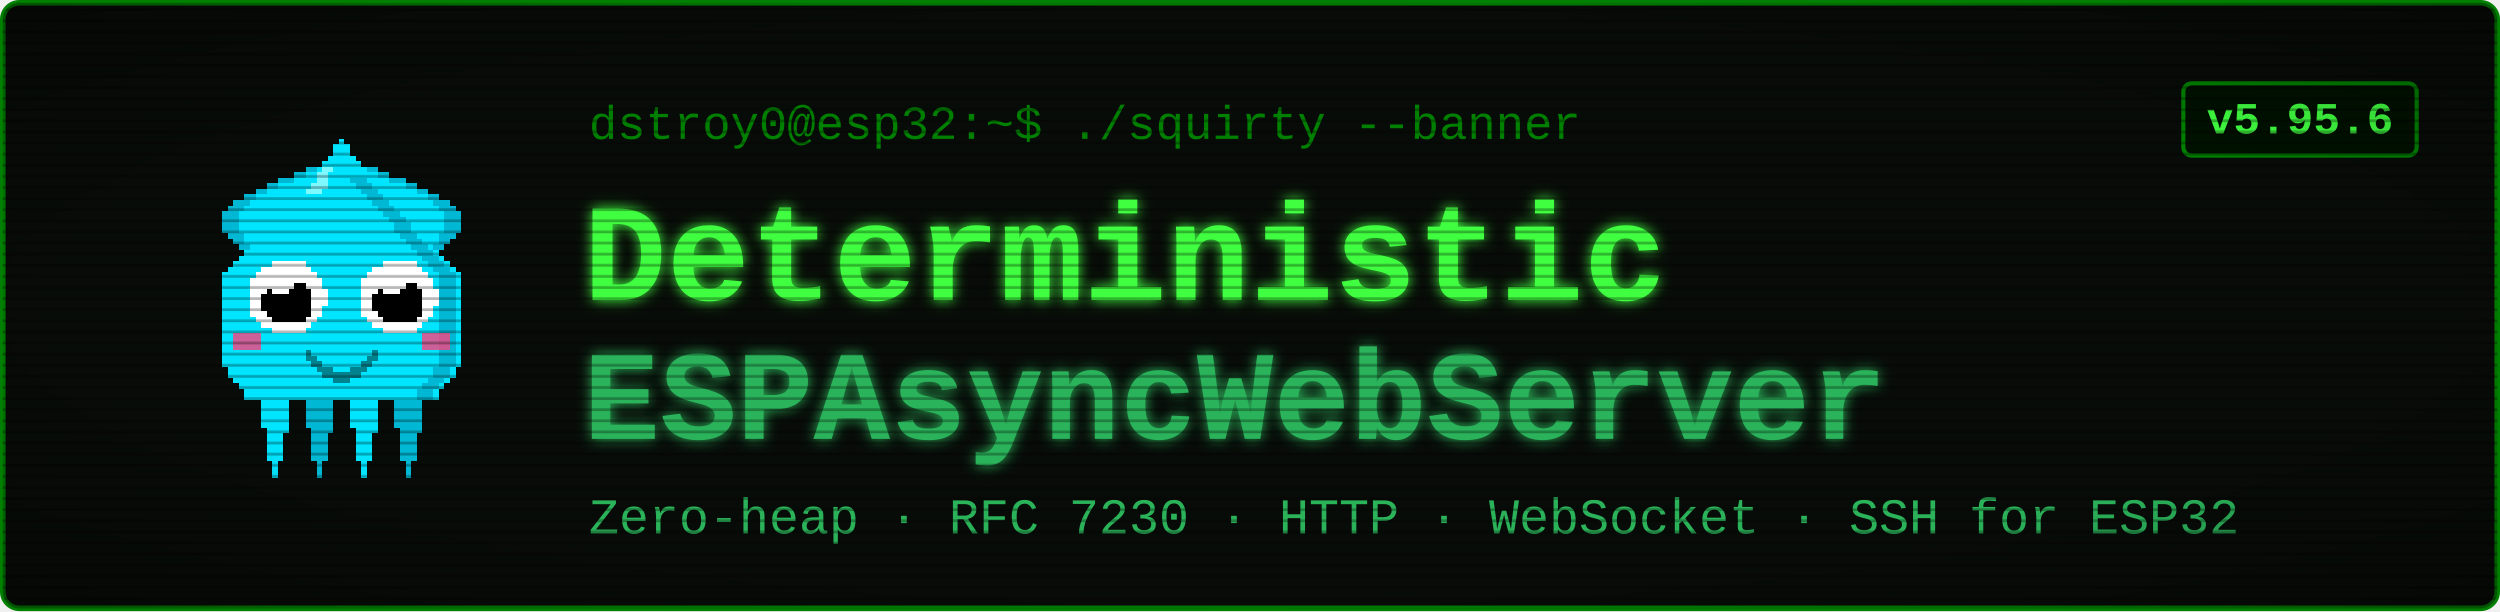
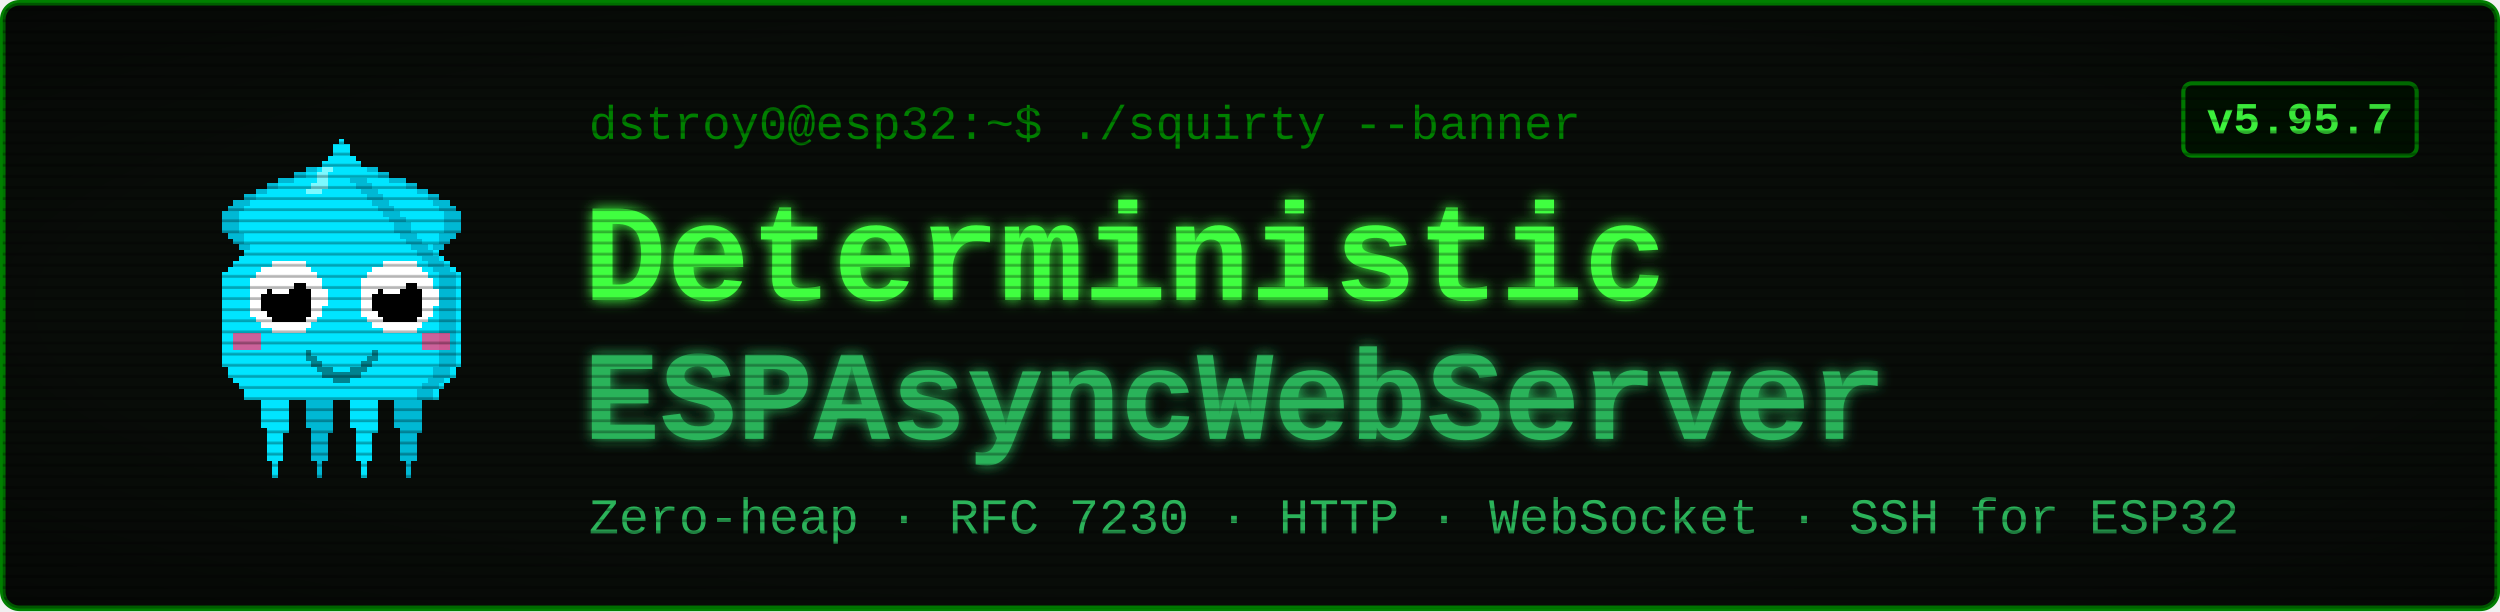
<svg xmlns="http://www.w3.org/2000/svg" viewBox="0 0 900 220" width="900" height="220" font-family="'Courier New', ui-monospace, monospace">
  <defs>
    <filter id="glow" x="-40%" y="-40%" width="180%" height="180%">
      <feGaussianBlur stdDeviation="2.4" result="b" />
      <feMerge>
        <feMergeNode in="b" />
        <feMergeNode in="SourceGraphic" />
      </feMerge>
    </filter>
    <pattern id="scan" width="4" height="4" patternUnits="userSpaceOnUse">
      <rect width="4" height="1" y="3" fill="#000000" opacity="0.28" />
    </pattern>
    <radialGradient id="vig" cx="50%" cy="50%" r="78%">
      <stop offset="58%" stop-color="#000000" stop-opacity="0" />
      <stop offset="100%" stop-color="#000000" stop-opacity="0.45" />
    </radialGradient>
  </defs>
  <rect x="1" y="1" width="898" height="218" rx="6" fill="#080c08" stroke="#008000" stroke-width="2" />
  <g transform="translate(58,46) scale(2)" shape-rendering="crispEdges">
    <rect x="29" y="6" width="1" height="1" fill="#00e5ff" />
    <rect x="26" y="7" width="3" height="1" fill="#00e5ff" />
    <rect x="24" y="8" width="4" height="1" fill="#00e5ff" />
    <rect x="21" y="9" width="7" height="1" fill="#00e5ff" />
    <rect x="19" y="10" width="8" height="1" fill="#00e5ff" />
    <rect x="17" y="11" width="9" height="1" fill="#00e5ff" />
    <rect x="15" y="12" width="10" height="1" fill="#00e5ff" />
    <rect x="13" y="13" width="11" height="1" fill="#00e5ff" />
    <rect x="12" y="14" width="11" height="1" fill="#00e5ff" />
    <rect x="11" y="15" width="11" height="1" fill="#00e5ff" />
    <rect x="11" y="16" width="10" height="1" fill="#00e5ff" />
    <rect x="11" y="17" width="9" height="1" fill="#00e5ff" />
    <rect x="11" y="18" width="9" height="1" fill="#00e5ff" />
    <rect x="12" y="19" width="7" height="1" fill="#00e5ff" />
    <rect x="13" y="20" width="5" height="1" fill="#00e5ff" />
    <rect x="14" y="21" width="3" height="1" fill="#00e5ff" />
    <rect x="15" y="22" width="1" height="1" fill="#00e5ff" />
    <rect x="29" y="6" width="3" height="1" fill="#00b8d4" />
    <rect x="26" y="7" width="3" height="1" fill="#00b8d4" />
    <rect x="24" y="8" width="2" height="1" fill="#00b8d4" />
    <rect x="21" y="9" width="3" height="1" fill="#00b8d4" />
    <rect x="19" y="10" width="2" height="1" fill="#00b8d4" />
    <rect x="17" y="11" width="2" height="1" fill="#00b8d4" />
    <rect x="15" y="12" width="2" height="1" fill="#00b8d4" />
    <rect x="13" y="13" width="3" height="1" fill="#00b8d4" />
    <rect x="12" y="14" width="3" height="1" fill="#00b8d4" />
    <rect x="11" y="15" width="3" height="1" fill="#00b8d4" />
    <rect x="11" y="16" width="3" height="1" fill="#00b8d4" />
    <rect x="11" y="17" width="3" height="1" fill="#00b8d4" />
    <rect x="11" y="18" width="3" height="1" fill="#00b8d4" />
    <rect x="12" y="19" width="3" height="1" fill="#00b8d4" />
    <rect x="13" y="20" width="2" height="1" fill="#00b8d4" />
    <rect x="14" y="21" width="2" height="1" fill="#00b8d4" />
    <rect x="15" y="22" width="2" height="1" fill="#00b8d4" />
    <rect x="35" y="6" width="1" height="1" fill="#00e5ff" />
    <rect x="36" y="7" width="3" height="1" fill="#00e5ff" />
    <rect x="37" y="8" width="4" height="1" fill="#00e5ff" />
    <rect x="37" y="9" width="7" height="1" fill="#00e5ff" />
    <rect x="38" y="10" width="8" height="1" fill="#00e5ff" />
    <rect x="39" y="11" width="9" height="1" fill="#00e5ff" />
    <rect x="40" y="12" width="10" height="1" fill="#00e5ff" />
    <rect x="41" y="13" width="11" height="1" fill="#00e5ff" />
    <rect x="42" y="14" width="11" height="1" fill="#00e5ff" />
    <rect x="43" y="15" width="11" height="1" fill="#00e5ff" />
    <rect x="44" y="16" width="10" height="1" fill="#00e5ff" />
    <rect x="45" y="17" width="9" height="1" fill="#00e5ff" />
    <rect x="45" y="18" width="9" height="1" fill="#00e5ff" />
    <rect x="46" y="19" width="7" height="1" fill="#00e5ff" />
    <rect x="47" y="20" width="5" height="1" fill="#00e5ff" />
    <rect x="48" y="21" width="3" height="1" fill="#00e5ff" />
    <rect x="49" y="22" width="1" height="1" fill="#00e5ff" />
    <rect x="33" y="6" width="3" height="1" fill="#00b8d4" />
    <rect x="36" y="7" width="3" height="1" fill="#00b8d4" />
    <rect x="39" y="8" width="2" height="1" fill="#00b8d4" />
    <rect x="41" y="9" width="3" height="1" fill="#00b8d4" />
    <rect x="44" y="10" width="2" height="1" fill="#00b8d4" />
    <rect x="46" y="11" width="2" height="1" fill="#00b8d4" />
    <rect x="48" y="12" width="2" height="1" fill="#00b8d4" />
    <rect x="49" y="13" width="3" height="1" fill="#00b8d4" />
    <rect x="50" y="14" width="3" height="1" fill="#00b8d4" />
    <rect x="51" y="15" width="3" height="1" fill="#00b8d4" />
    <rect x="51" y="16" width="3" height="1" fill="#00b8d4" />
    <rect x="51" y="17" width="3" height="1" fill="#00b8d4" />
    <rect x="51" y="18" width="3" height="1" fill="#00b8d4" />
    <rect x="50" y="19" width="3" height="1" fill="#00b8d4" />
    <rect x="50" y="20" width="2" height="1" fill="#00b8d4" />
    <rect x="49" y="21" width="2" height="1" fill="#00b8d4" />
    <rect x="48" y="22" width="2" height="1" fill="#00b8d4" />
    <rect x="17" y="46" width="7" height="1" fill="#00e5ff" />
    <rect x="17" y="47" width="7" height="1" fill="#00e5ff" />
    <rect x="17" y="48" width="7" height="1" fill="#00e5ff" />
    <rect x="18" y="49" width="5" height="1" fill="#00e5ff" />
    <rect x="18" y="50" width="5" height="1" fill="#00e5ff" />
    <rect x="18" y="51" width="5" height="1" fill="#00e5ff" />
    <rect x="18" y="52" width="5" height="1" fill="#00e5ff" />
    <rect x="18" y="53" width="5" height="1" fill="#00e5ff" />
    <rect x="19" y="54" width="4" height="1" fill="#00e5ff" />
    <rect x="19" y="55" width="3" height="1" fill="#00e5ff" />
    <rect x="19" y="56" width="3" height="1" fill="#00e5ff" />
    <rect x="19" y="57" width="3" height="1" fill="#00e5ff" />
    <rect x="19" y="58" width="3" height="1" fill="#00e5ff" />
    <rect x="19" y="59" width="3" height="1" fill="#00e5ff" />
    <rect x="20" y="60" width="1" height="1" fill="#00e5ff" />
    <rect x="20" y="61" width="1" height="1" fill="#00e5ff" />
    <rect x="20" y="62" width="1" height="1" fill="#00e5ff" />
    <rect x="25" y="46" width="7" height="1" fill="#00b8d4" />
    <rect x="25" y="47" width="7" height="1" fill="#00b8d4" />
    <rect x="25" y="48" width="7" height="1" fill="#00b8d4" />
    <rect x="26" y="49" width="5" height="1" fill="#00b8d4" />
    <rect x="26" y="50" width="5" height="1" fill="#00b8d4" />
    <rect x="26" y="51" width="5" height="1" fill="#00b8d4" />
    <rect x="26" y="52" width="5" height="1" fill="#00b8d4" />
    <rect x="26" y="53" width="5" height="1" fill="#00b8d4" />
    <rect x="27" y="54" width="4" height="1" fill="#00b8d4" />
    <rect x="27" y="55" width="3" height="1" fill="#00b8d4" />
    <rect x="27" y="56" width="3" height="1" fill="#00b8d4" />
    <rect x="27" y="57" width="3" height="1" fill="#00b8d4" />
    <rect x="27" y="58" width="3" height="1" fill="#00b8d4" />
    <rect x="27" y="59" width="3" height="1" fill="#00b8d4" />
    <rect x="28" y="60" width="1" height="1" fill="#00b8d4" />
    <rect x="28" y="61" width="1" height="1" fill="#00b8d4" />
    <rect x="28" y="62" width="1" height="1" fill="#00b8d4" />
    <rect x="33" y="46" width="7" height="1" fill="#00e5ff" />
    <rect x="33" y="47" width="7" height="1" fill="#00e5ff" />
    <rect x="33" y="48" width="7" height="1" fill="#00e5ff" />
    <rect x="34" y="49" width="5" height="1" fill="#00e5ff" />
    <rect x="34" y="50" width="5" height="1" fill="#00e5ff" />
    <rect x="34" y="51" width="5" height="1" fill="#00e5ff" />
    <rect x="34" y="52" width="5" height="1" fill="#00e5ff" />
    <rect x="34" y="53" width="5" height="1" fill="#00e5ff" />
    <rect x="35" y="54" width="4" height="1" fill="#00e5ff" />
    <rect x="35" y="55" width="3" height="1" fill="#00e5ff" />
    <rect x="35" y="56" width="3" height="1" fill="#00e5ff" />
    <rect x="35" y="57" width="3" height="1" fill="#00e5ff" />
    <rect x="35" y="58" width="3" height="1" fill="#00e5ff" />
    <rect x="35" y="59" width="3" height="1" fill="#00e5ff" />
    <rect x="36" y="60" width="1" height="1" fill="#00e5ff" />
    <rect x="36" y="61" width="1" height="1" fill="#00e5ff" />
    <rect x="36" y="62" width="1" height="1" fill="#00e5ff" />
    <rect x="41" y="46" width="7" height="1" fill="#00b8d4" />
    <rect x="41" y="47" width="7" height="1" fill="#00b8d4" />
    <rect x="41" y="48" width="7" height="1" fill="#00b8d4" />
    <rect x="42" y="49" width="5" height="1" fill="#00b8d4" />
    <rect x="42" y="50" width="5" height="1" fill="#00b8d4" />
    <rect x="42" y="51" width="5" height="1" fill="#00b8d4" />
    <rect x="42" y="52" width="5" height="1" fill="#00b8d4" />
    <rect x="42" y="53" width="5" height="1" fill="#00b8d4" />
    <rect x="43" y="54" width="4" height="1" fill="#00b8d4" />
    <rect x="43" y="55" width="3" height="1" fill="#00b8d4" />
    <rect x="43" y="56" width="3" height="1" fill="#00b8d4" />
    <rect x="43" y="57" width="3" height="1" fill="#00b8d4" />
    <rect x="43" y="58" width="3" height="1" fill="#00b8d4" />
    <rect x="43" y="59" width="3" height="1" fill="#00b8d4" />
    <rect x="44" y="60" width="1" height="1" fill="#00b8d4" />
    <rect x="44" y="61" width="1" height="1" fill="#00b8d4" />
    <rect x="44" y="62" width="1" height="1" fill="#00b8d4" />
    <rect x="32" y="2" width="1" height="1" fill="#00e5ff" />
    <rect x="31" y="3" width="3" height="1" fill="#00e5ff" />
    <rect x="31" y="4" width="3" height="1" fill="#00e5ff" />
    <rect x="30" y="5" width="5" height="1" fill="#00e5ff" />
    <rect x="29" y="6" width="7" height="1" fill="#00e5ff" />
    <rect x="28" y="7" width="9" height="1" fill="#00e5ff" />
    <rect x="27" y="8" width="11" height="1" fill="#00e5ff" />
    <rect x="27" y="9" width="11" height="1" fill="#00e5ff" />
    <rect x="26" y="10" width="13" height="1" fill="#00e5ff" />
    <rect x="25" y="11" width="15" height="1" fill="#00e5ff" />
    <rect x="24" y="12" width="17" height="1" fill="#00e5ff" />
    <rect x="23" y="13" width="19" height="1" fill="#00e5ff" />
    <rect x="22" y="14" width="21" height="1" fill="#00e5ff" />
    <rect x="21" y="15" width="23" height="1" fill="#00e5ff" />
    <rect x="20" y="16" width="25" height="1" fill="#00e5ff" />
    <rect x="19" y="17" width="27" height="1" fill="#00e5ff" />
    <rect x="19" y="18" width="27" height="1" fill="#00e5ff" />
    <rect x="18" y="19" width="29" height="1" fill="#00e5ff" />
    <rect x="17" y="20" width="31" height="1" fill="#00e5ff" />
    <rect x="16" y="21" width="33" height="1" fill="#00e5ff" />
    <rect x="15" y="22" width="35" height="1" fill="#00e5ff" />
    <rect x="14" y="23" width="37" height="1" fill="#00e5ff" />
    <rect x="13" y="24" width="39" height="1" fill="#00e5ff" />
    <rect x="12" y="25" width="41" height="1" fill="#00e5ff" />
    <rect x="11" y="26" width="43" height="1" fill="#00e5ff" />
    <rect x="11" y="27" width="43" height="1" fill="#00e5ff" />
    <rect x="11" y="28" width="43" height="1" fill="#00e5ff" />
    <rect x="11" y="29" width="43" height="1" fill="#00e5ff" />
    <rect x="11" y="30" width="43" height="1" fill="#00e5ff" />
    <rect x="11" y="31" width="43" height="1" fill="#00e5ff" />
    <rect x="11" y="32" width="43" height="1" fill="#00e5ff" />
    <rect x="11" y="33" width="43" height="1" fill="#00e5ff" />
    <rect x="11" y="34" width="43" height="1" fill="#00e5ff" />
    <rect x="11" y="35" width="43" height="1" fill="#00e5ff" />
    <rect x="11" y="36" width="43" height="1" fill="#00e5ff" />
    <rect x="11" y="37" width="43" height="1" fill="#00e5ff" />
    <rect x="11" y="38" width="43" height="1" fill="#00e5ff" />
    <rect x="11" y="39" width="43" height="1" fill="#00e5ff" />
    <rect x="11" y="40" width="43" height="1" fill="#00e5ff" />
    <rect x="11" y="41" width="43" height="1" fill="#00e5ff" />
    <rect x="11" y="42" width="43" height="1" fill="#00e5ff" />
    <rect x="12" y="43" width="41" height="1" fill="#00e5ff" />
    <rect x="12" y="44" width="41" height="1" fill="#00e5ff" />
    <rect x="13" y="45" width="39" height="1" fill="#00e5ff" />
    <rect x="14" y="46" width="37" height="1" fill="#00e5ff" />
    <rect x="15" y="47" width="35" height="1" fill="#00e5ff" />
    <rect x="15" y="48" width="35" height="1" fill="#00e5ff" />
    <rect x="34" y="9" width="3" height="1" fill="#00b8d4" />
    <rect x="35" y="10" width="3" height="1" fill="#00b8d4" />
    <rect x="36" y="11" width="3" height="1" fill="#00b8d4" />
    <rect x="37" y="12" width="3" height="1" fill="#00b8d4" />
    <rect x="38" y="13" width="3" height="1" fill="#00b8d4" />
    <rect x="39" y="14" width="3" height="1" fill="#00b8d4" />
    <rect x="40" y="15" width="3" height="1" fill="#00b8d4" />
    <rect x="41" y="16" width="3" height="1" fill="#00b8d4" />
    <rect x="42" y="17" width="3" height="1" fill="#00b8d4" />
    <rect x="42" y="18" width="3" height="1" fill="#00b8d4" />
    <rect x="43" y="19" width="3" height="1" fill="#00b8d4" />
    <rect x="44" y="20" width="3" height="1" fill="#00b8d4" />
    <rect x="45" y="21" width="3" height="1" fill="#00b8d4" />
    <rect x="46" y="22" width="3" height="1" fill="#00b8d4" />
    <rect x="47" y="23" width="3" height="1" fill="#00b8d4" />
    <rect x="48" y="24" width="3" height="1" fill="#00b8d4" />
    <rect x="49" y="25" width="3" height="1" fill="#00b8d4" />
    <rect x="50" y="26" width="3" height="1" fill="#00b8d4" />
    <rect x="50" y="27" width="3" height="1" fill="#00b8d4" />
    <rect x="50" y="28" width="3" height="1" fill="#00b8d4" />
    <rect x="50" y="29" width="3" height="1" fill="#00b8d4" />
    <rect x="50" y="30" width="3" height="1" fill="#00b8d4" />
    <rect x="50" y="31" width="3" height="1" fill="#00b8d4" />
    <rect x="50" y="32" width="3" height="1" fill="#00b8d4" />
    <rect x="50" y="33" width="3" height="1" fill="#00b8d4" />
    <rect x="50" y="34" width="3" height="1" fill="#00b8d4" />
    <rect x="50" y="35" width="3" height="1" fill="#00b8d4" />
    <rect x="50" y="36" width="3" height="1" fill="#00b8d4" />
    <rect x="50" y="37" width="3" height="1" fill="#00b8d4" />
    <rect x="50" y="38" width="3" height="1" fill="#00b8d4" />
    <rect x="50" y="39" width="3" height="1" fill="#00b8d4" />
    <rect x="50" y="40" width="3" height="1" fill="#00b8d4" />
    <rect x="50" y="41" width="3" height="1" fill="#00b8d4" />
    <rect x="50" y="42" width="3" height="1" fill="#00b8d4" />
    <rect x="49" y="43" width="3" height="1" fill="#00b8d4" />
    <rect x="49" y="44" width="3" height="1" fill="#00b8d4" />
    <rect x="48" y="45" width="3" height="1" fill="#00b8d4" />
    <rect x="47" y="46" width="3" height="1" fill="#00b8d4" />
    <rect x="46" y="47" width="3" height="1" fill="#00b8d4" />
    <rect x="46" y="48" width="3" height="1" fill="#00b8d4" />
    <rect x="29" y="7" width="2" height="1" fill="#7df9ff" />
    <rect x="28" y="8" width="2" height="1" fill="#7df9ff" />
    <rect x="28" y="9" width="2" height="1" fill="#7df9ff" />
    <rect x="27" y="10" width="3" height="1" fill="#7df9ff" />
    <rect x="26" y="11" width="3" height="1" fill="#7df9ff" />
    <rect x="13" y="37" width="5" height="3" fill="#ff4081" opacity="0.8" />
    <rect x="47" y="37" width="5" height="3" fill="#ff4081" opacity="0.8" />
    <rect x="20" y="24" width="6" height="1" fill="#ffffff" />
    <rect x="18" y="25" width="9" height="1" fill="#ffffff" />
    <rect x="17" y="26" width="11" height="1" fill="#ffffff" />
    <rect x="16" y="27" width="13" height="1" fill="#ffffff" />
    <rect x="16" y="28" width="13" height="1" fill="#ffffff" />
    <rect x="16" y="29" width="14" height="1" fill="#ffffff" />
    <rect x="16" y="30" width="14" height="1" fill="#ffffff" />
    <rect x="16" y="31" width="14" height="1" fill="#ffffff" />
    <rect x="16" y="32" width="13" height="1" fill="#ffffff" />
    <rect x="16" y="33" width="13" height="1" fill="#ffffff" />
    <rect x="17" y="34" width="11" height="1" fill="#ffffff" />
    <rect x="18" y="35" width="9" height="1" fill="#ffffff" />
    <rect x="20" y="36" width="6" height="1" fill="#ffffff" />
    <rect x="20" y="28" width="6" height="1" fill="#000000" />
    <rect x="19" y="29" width="8" height="1" fill="#000000" />
    <rect x="18" y="30" width="9" height="1" fill="#000000" />
    <rect x="18" y="31" width="9" height="1" fill="#000000" />
    <rect x="18" y="32" width="9" height="1" fill="#000000" />
    <rect x="19" y="33" width="8" height="1" fill="#000000" />
    <rect x="20" y="34" width="6" height="1" fill="#000000" />
    <rect x="20" y="27" width="3" height="1" fill="#ffffff" />
    <rect x="20" y="28" width="4" height="1" fill="#ffffff" />
    <rect x="20" y="29" width="3" height="1" fill="#ffffff" />
    <rect x="40" y="24" width="6" height="1" fill="#ffffff" />
    <rect x="38" y="25" width="9" height="1" fill="#ffffff" />
    <rect x="37" y="26" width="11" height="1" fill="#ffffff" />
    <rect x="36" y="27" width="13" height="1" fill="#ffffff" />
    <rect x="36" y="28" width="13" height="1" fill="#ffffff" />
    <rect x="36" y="29" width="14" height="1" fill="#ffffff" />
    <rect x="36" y="30" width="14" height="1" fill="#ffffff" />
    <rect x="36" y="31" width="14" height="1" fill="#ffffff" />
    <rect x="36" y="32" width="13" height="1" fill="#ffffff" />
    <rect x="36" y="33" width="13" height="1" fill="#ffffff" />
    <rect x="37" y="34" width="11" height="1" fill="#ffffff" />
    <rect x="38" y="35" width="9" height="1" fill="#ffffff" />
    <rect x="40" y="36" width="6" height="1" fill="#ffffff" />
    <rect x="40" y="28" width="6" height="1" fill="#000000" />
    <rect x="39" y="29" width="8" height="1" fill="#000000" />
    <rect x="38" y="30" width="9" height="1" fill="#000000" />
    <rect x="38" y="31" width="9" height="1" fill="#000000" />
    <rect x="38" y="32" width="9" height="1" fill="#000000" />
    <rect x="39" y="33" width="8" height="1" fill="#000000" />
    <rect x="40" y="34" width="6" height="1" fill="#000000" />
    <rect x="40" y="27" width="3" height="1" fill="#ffffff" />
    <rect x="40" y="28" width="4" height="1" fill="#ffffff" />
    <rect x="40" y="29" width="3" height="1" fill="#ffffff" />
    <rect x="26" y="40" width="1" height="2" fill="#00838f" />
    <rect x="27" y="41" width="1" height="2" fill="#00838f" />
    <rect x="28" y="42" width="1" height="2" fill="#00838f" />
    <rect x="29" y="43" width="1" height="2" fill="#00838f" />
    <rect x="30" y="43" width="1" height="2" fill="#00838f" />
    <rect x="31" y="44" width="1" height="2" fill="#00838f" />
    <rect x="32" y="44" width="1" height="2" fill="#00838f" />
    <rect x="33" y="44" width="1" height="2" fill="#00838f" />
    <rect x="34" y="43" width="1" height="2" fill="#00838f" />
    <rect x="35" y="43" width="1" height="2" fill="#00838f" />
    <rect x="36" y="42" width="1" height="2" fill="#00838f" />
    <rect x="37" y="41" width="1" height="2" fill="#00838f" />
    <rect x="38" y="40" width="1" height="2" fill="#00838f" />
  </g>
  <text x="212" y="50" font-size="17" fill="#008000">dstroy0@esp32:~$ ./squirty --banner</text>
  <text x="210" y="108" font-size="50" font-weight="700" fill="#40ff40" filter="url(#glow)">Deterministic</text>
  <text x="210" y="158" font-size="46" font-weight="700" fill="#2bb35a" filter="url(#glow)">ESPAsyncWebServer</text>
  <text x="212" y="192" font-size="18" fill="#2bb35a">Zero-heap · RFC 7230 · HTTP · WebSocket · SSH for ESP32</text>
  <rect x="786" y="30" width="84" height="26" rx="3" fill="#001100" stroke="#008000" stroke-width="1.5" />
-   <text x="828" y="48" font-size="16" font-weight="700" fill="#40ff40" text-anchor="middle">v5.95.6</text>
+   <text x="828" y="48" font-size="16" font-weight="700" fill="#40ff40" text-anchor="middle">v5.95.7</text>
  <rect x="1" y="1" width="898" height="218" rx="6" fill="url(#scan)" />
  <rect x="1" y="1" width="898" height="218" rx="6" fill="url(#vig)" />
</svg>
